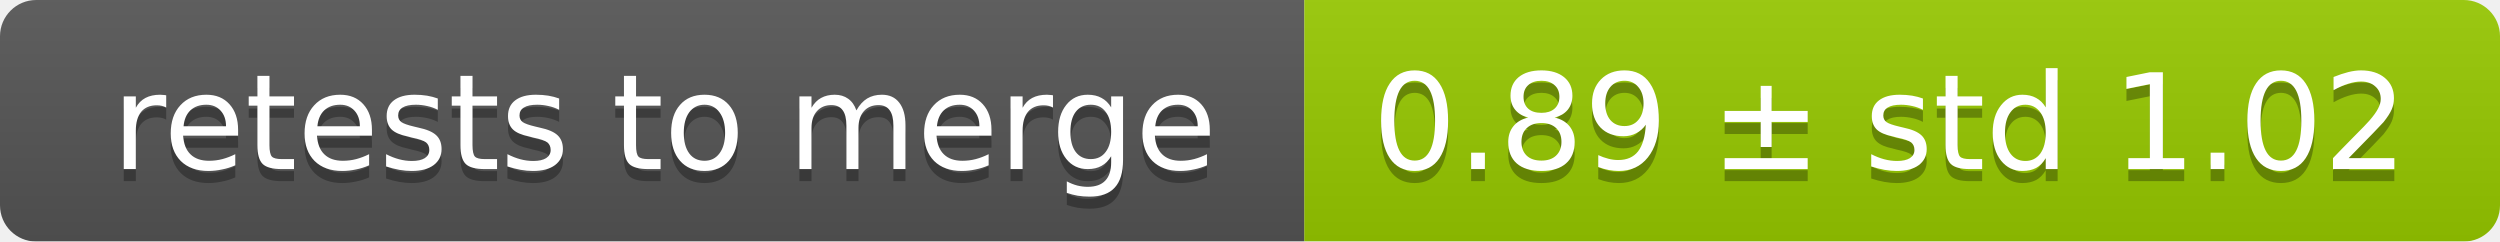
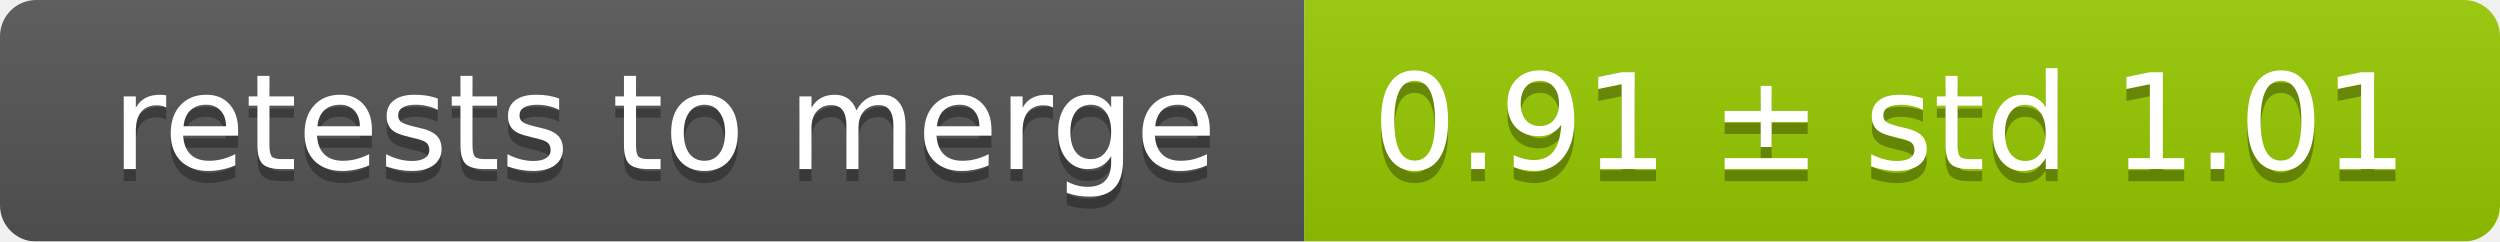
<svg xmlns="http://www.w3.org/2000/svg" width="207" height="20">
  <linearGradient id="smooth" x2="0" y2="100%">
    <stop offset="0" stop-color="#bbb" stop-opacity=".1" />
    <stop offset="1" stop-opacity=".1" />
  </linearGradient>
  <mask id="round">
    <rect width="207" height="20" rx="3" fill="#fff" />
  </mask>
  <g mask="url(#round)">
    <rect width="108" height="20" fill="#555" />
    <rect x="108" width="99" height="20" fill="#97ca00" />
    <rect width="207" height="20" fill="url(#smooth)" />
  </g>
  <g fill="#fff" text-anchor="middle" font-family="DejaVu Sans,Verdana,Geneva,sans-serif" font-size="11">
    <text x="55" y="15" fill="#010101" fill-opacity=".3">retests to merge</text>
    <text x="55" y="14">retests to merge</text>
-     <text x="156.5" y="15" fill="#010101" fill-opacity=".3">0.89 ± std 1.02</text>
-     <text x="156.5" y="14">0.89 ± std 1.02</text>
+     <text x="156.5" y="15" fill="#010101" fill-opacity=".3">0.91 ± std 1.01</text>
+     <text x="156.5" y="14">0.91 ± std 1.01</text>
  </g>
</svg>
